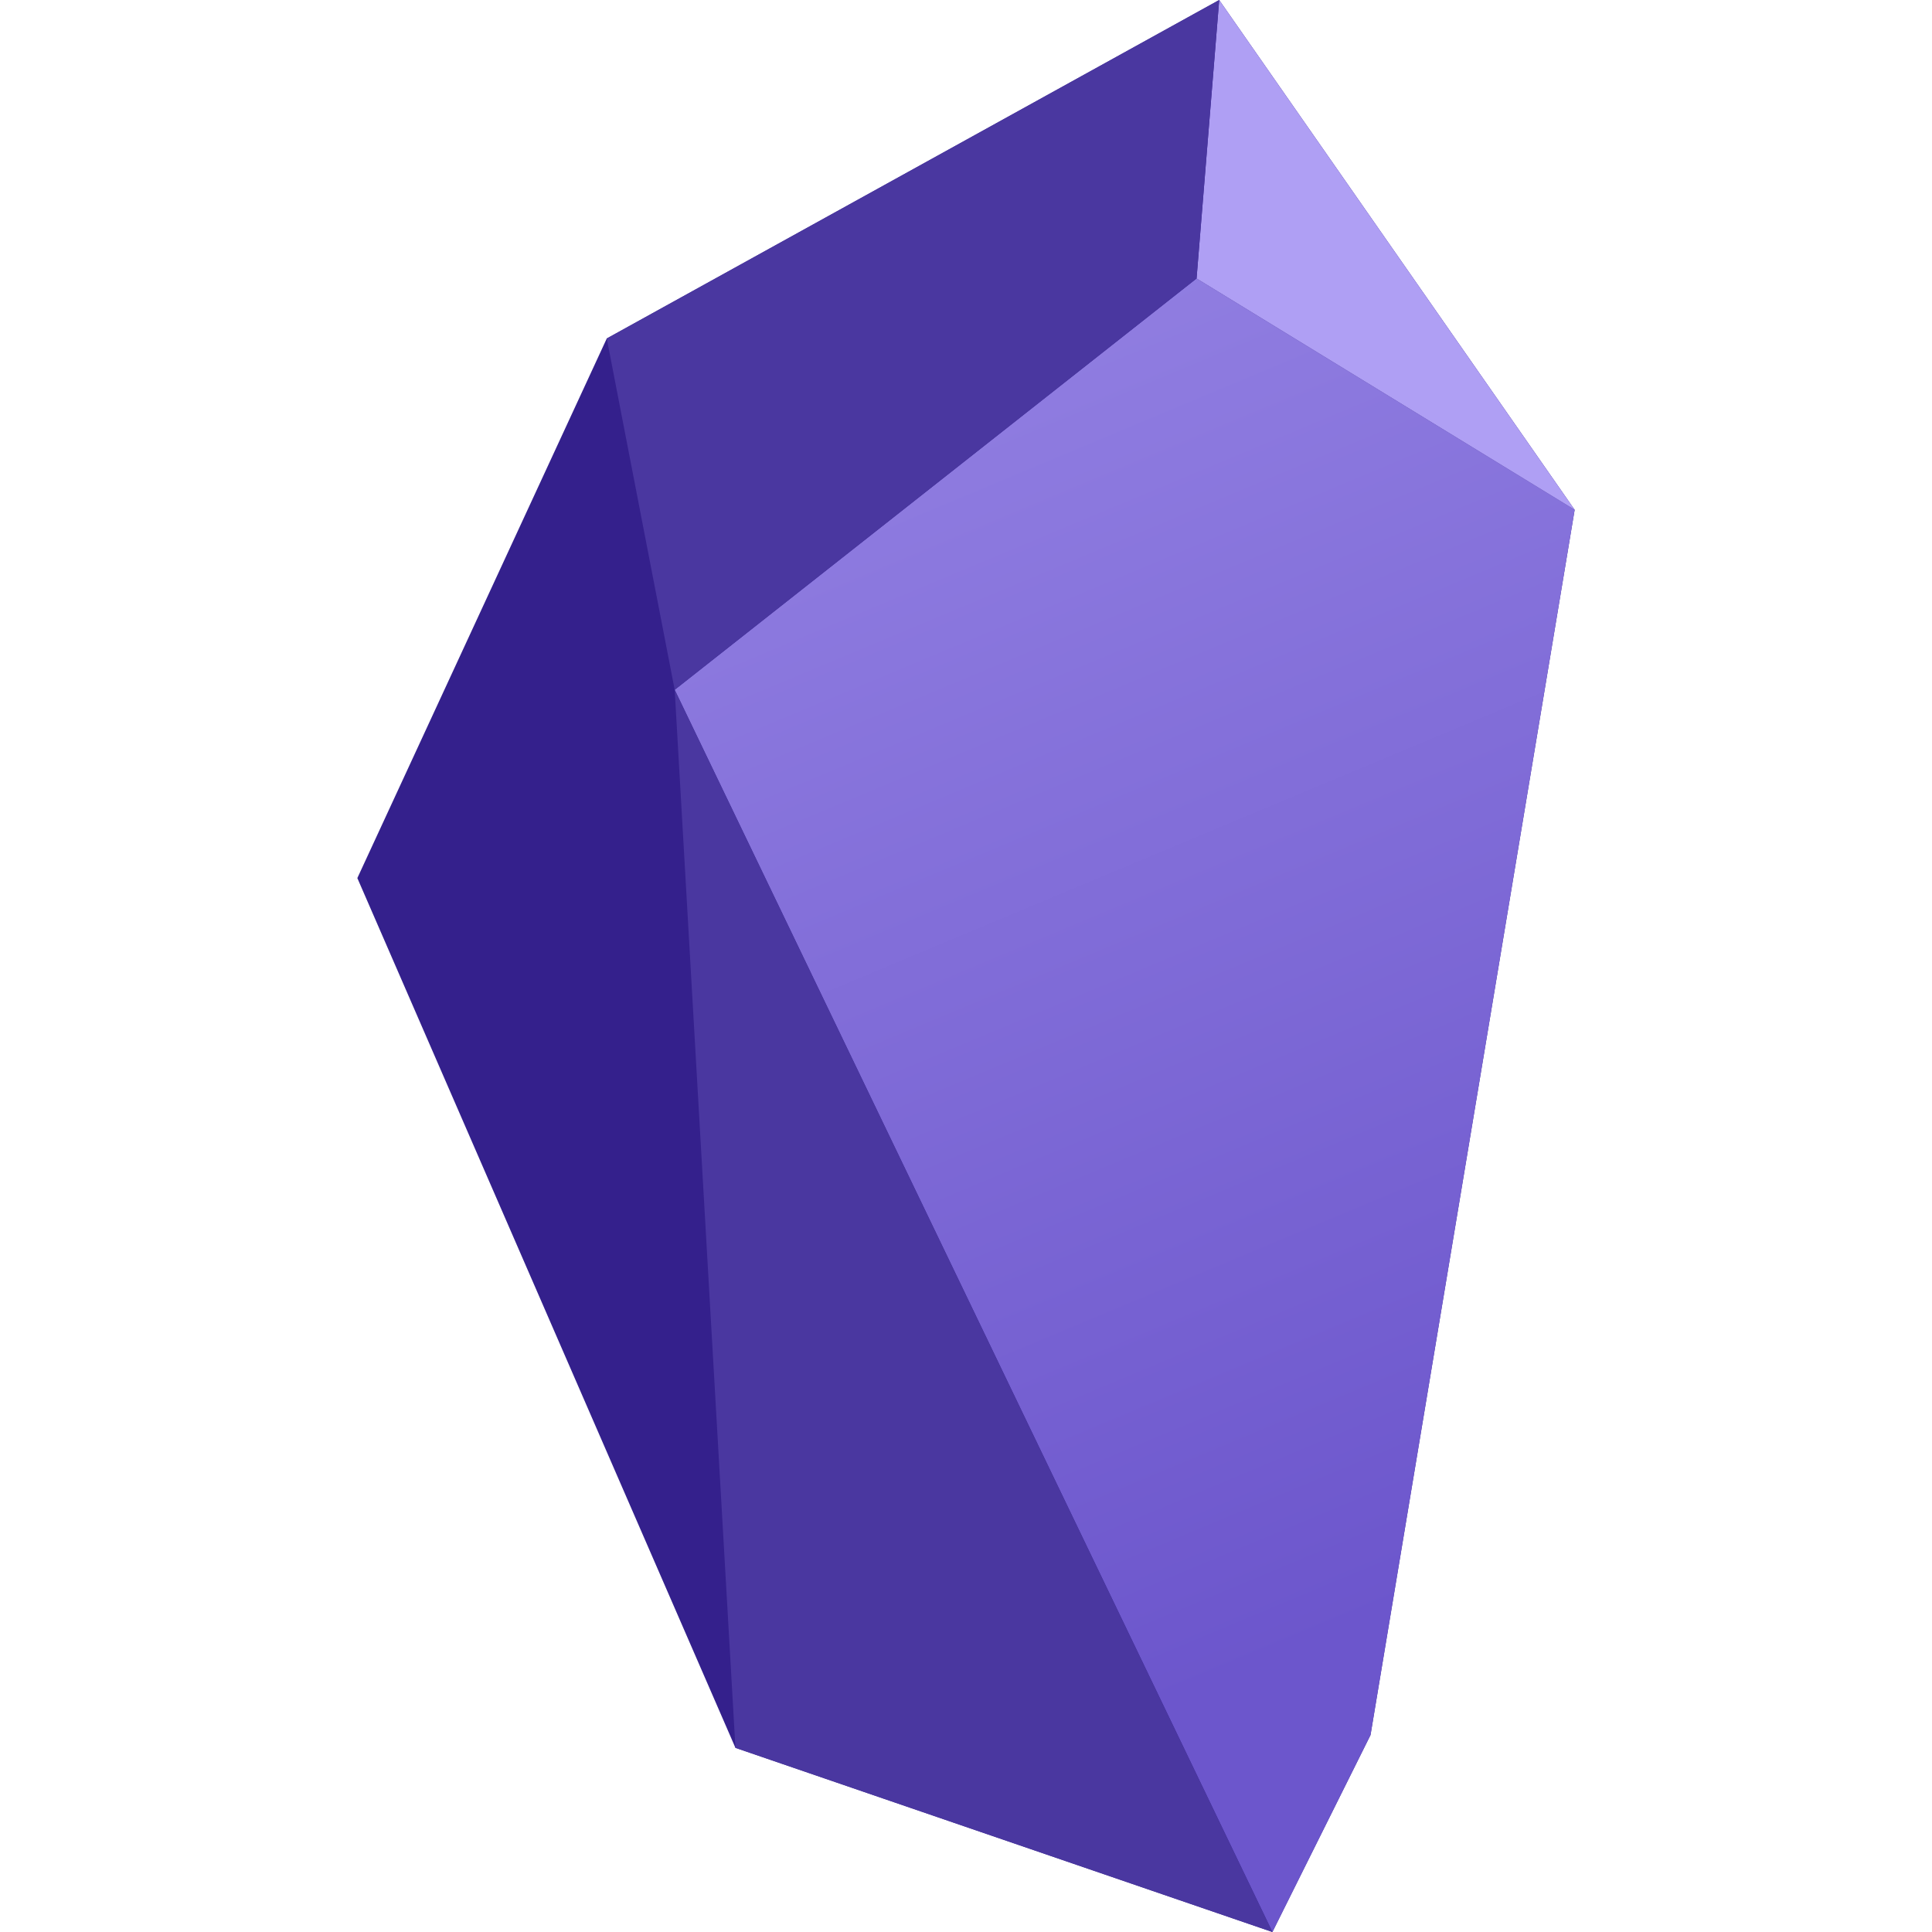
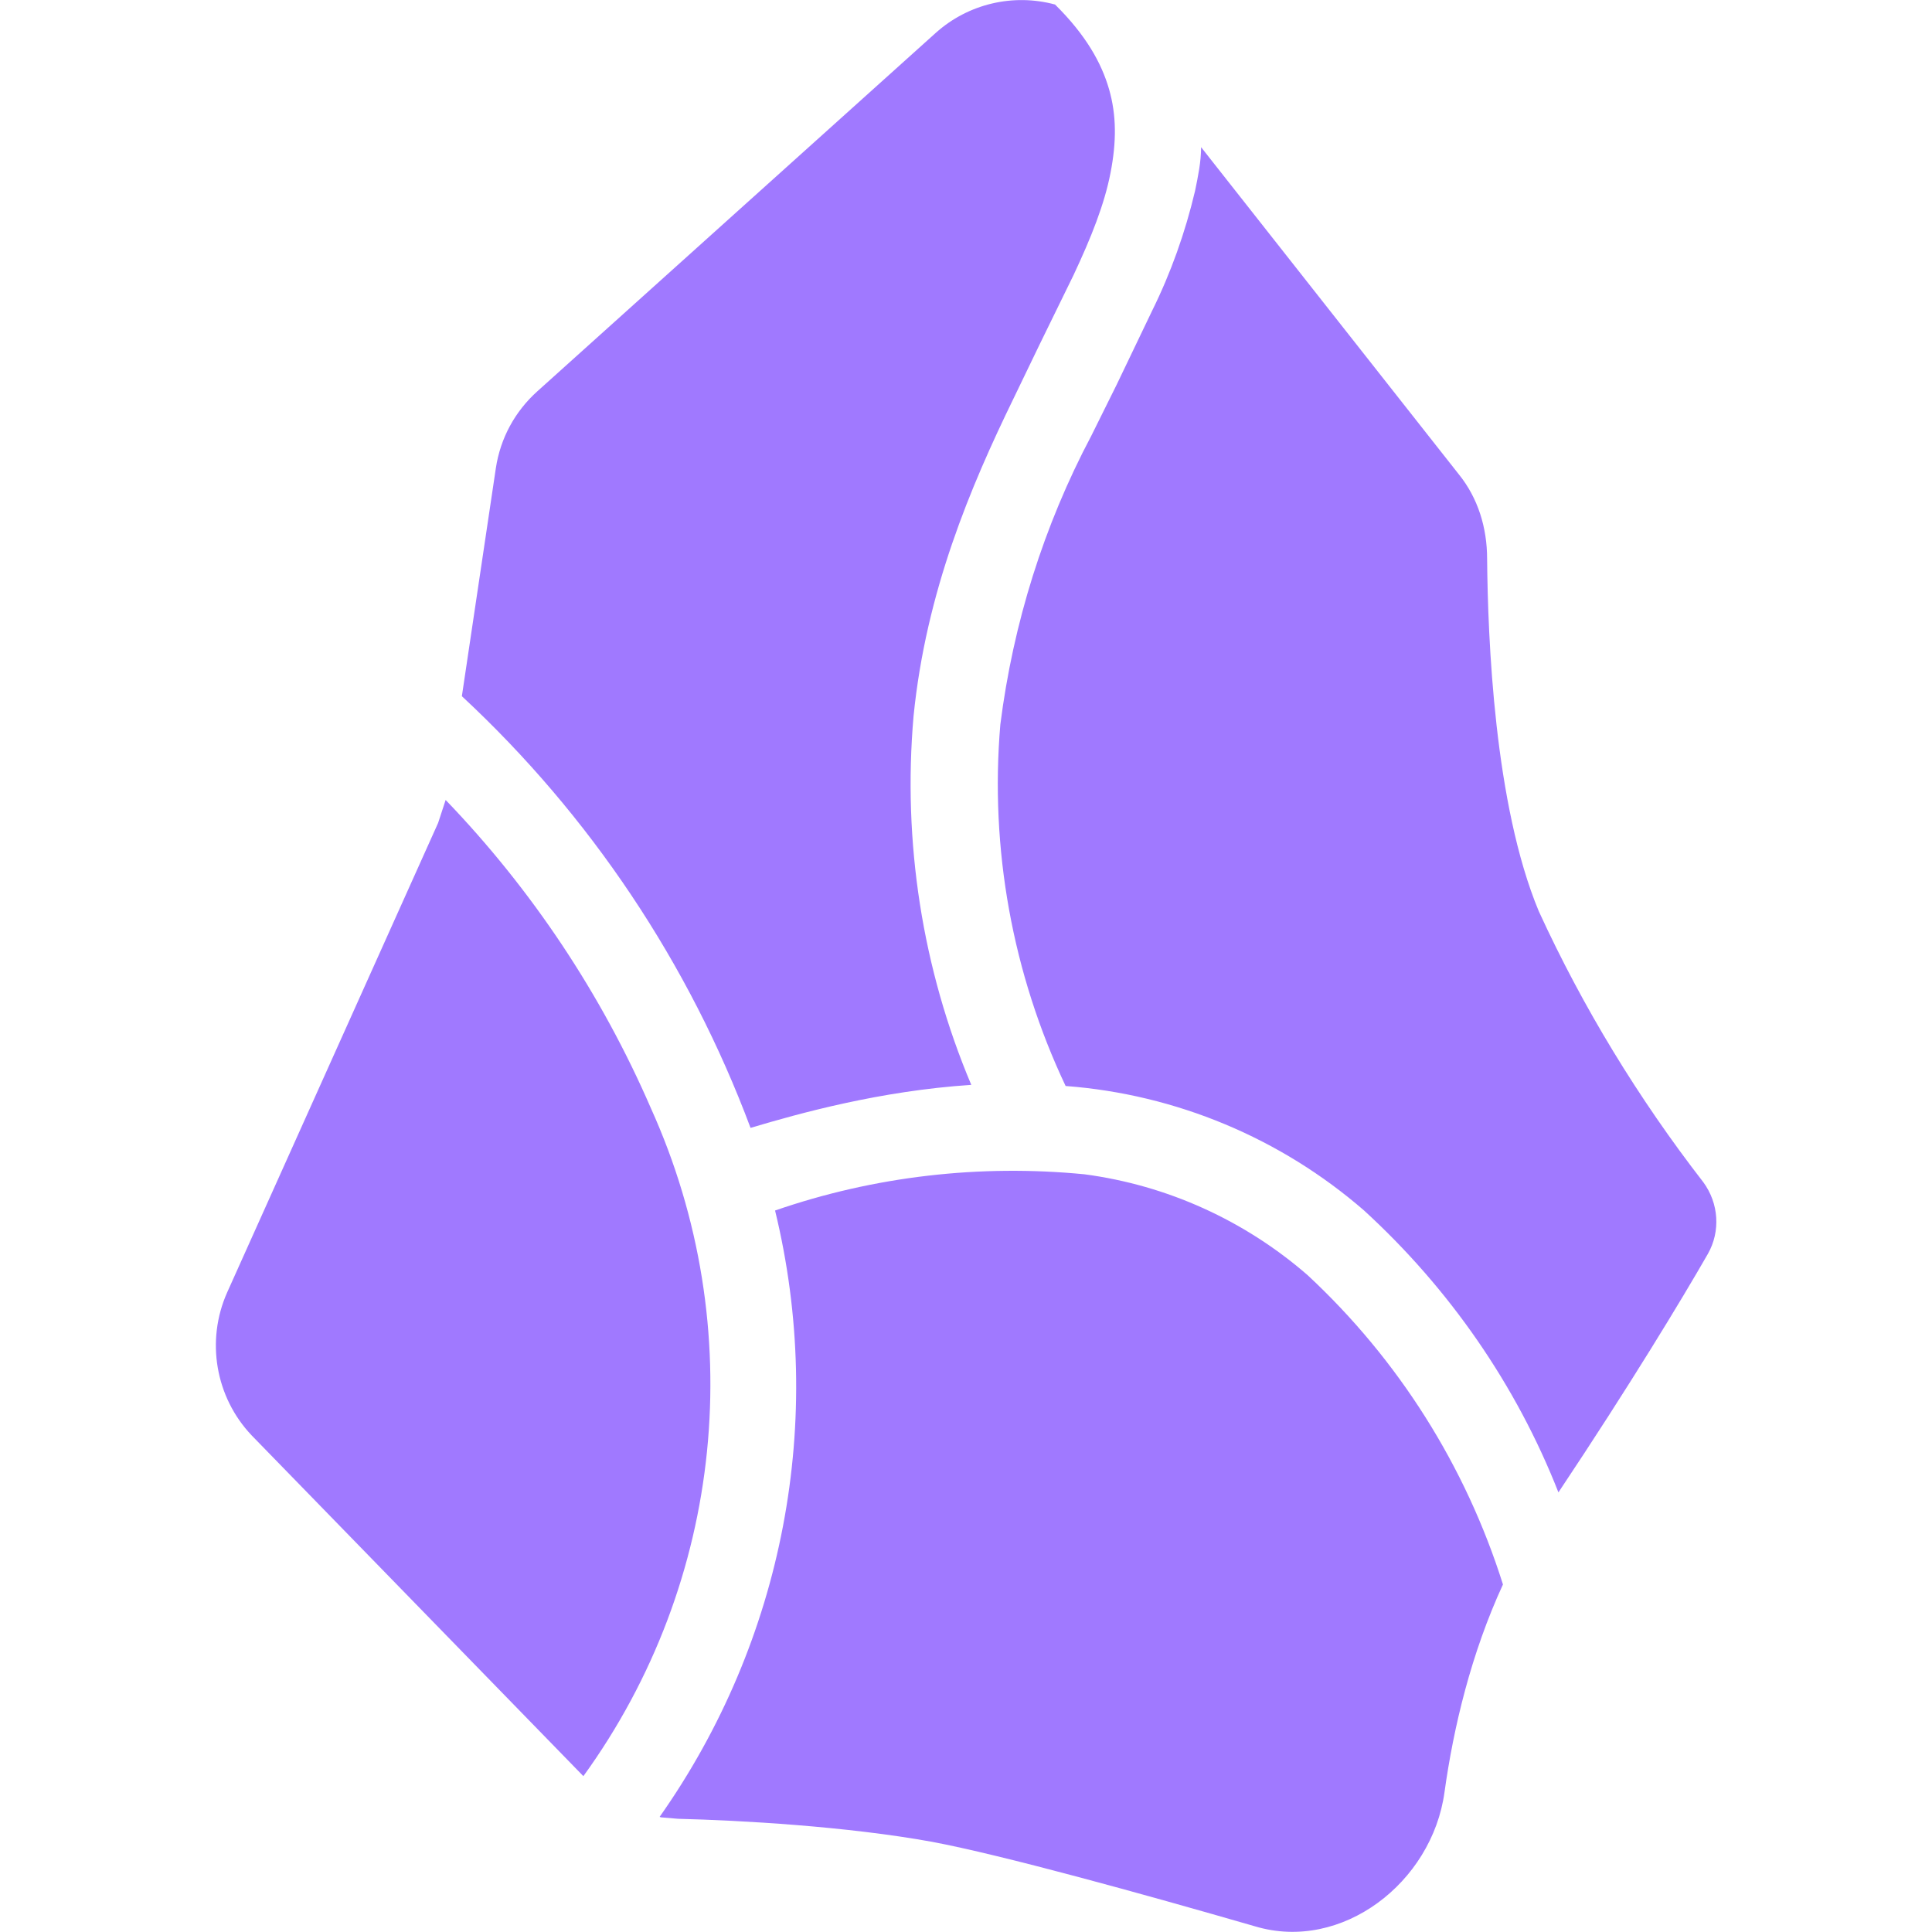
- <svg xmlns="http://www.w3.org/2000/svg" xml:space="preserve" id="obsidian_svg__svg19" x="0" y="0" version="1.1" viewBox="0 0 512 512">
-   <style>.obsidian_svg__st3{fill:#4a37a0}</style>
-   <path id="obsidian_svg__polygon9" d="m94.7 232.7 100.2 230.5L337.2 512l26-52.2 54.1-324.7L323.1 0 160.8 89.7z" style="fill:#34208c" />
-   <linearGradient id="obsidian_svg__polygon11_00000005242878490171477060000016340150159774434208_" x1="3125.271" x2="2586.135" y1="-2526.628" y2="-1238.265" gradientTransform="matrix(.3 0 0 -.3 -533.438 -345.509)" gradientUnits="userSpaceOnUse">
-     <stop offset="0" style="stop-color:#6c56cc" />
-     <stop offset="1" style="stop-color:#9785e5" />
-   </linearGradient>
-   <path id="obsidian_svg__polygon11" d="M178.8 182.8 337.2 512l26-52.2 54.1-324.7-100.2-61.3z" style="fill:url(#obsidian_svg__polygon11_00000005242878490171477060000016340150159774434208_)" />
-   <path id="obsidian_svg__polygon13" d="m323.1 0-6 73.8 100.2 61.3z" style="fill:#af9ff4" />
-   <path id="obsidian_svg__polygon15" d="m160.8 89.7 18 93.1 138.3-109 6-73.8z" class="obsidian_svg__st3" />
-   <path id="obsidian_svg__polygon17" d="M337.2 512 178.8 182.8l16.1 280.4z" class="obsidian_svg__st3" />
+ <svg xmlns="http://www.w3.org/2000/svg" xml:space="preserve" viewBox="0 0 512 512">
+   <path d="M198.9 298.9c13.1-3.9 34.3-9.8 58.5-11.4-13-30.8-18.2-64.4-15.3-97.7 3.3-33 15.1-60.8 26.5-84.2l6.9-14.3 9-18.4c4.7-10 8.2-18.8 9.8-27.1 1.6-8.2 1.6-15.3-.4-22.2s-6.1-14.3-14.3-22.4c-11.1-3-23-.2-31.6 7.5l-105.6 95c-5.9 5.3-9.8 12.4-11 20.4l-9 60.4c34 31.6 60.2 70.8 76.5 114.4M118.1 212l-2 6.1-55.9 124.4c-5.7 12.8-3.1 27.8 6.5 37.9l87.9 90.3c37.3-51.5 44.1-119 17.9-177-13.1-30.2-31.5-57.9-54.4-81.7M175 481.6l4.7.4c16.5.4 44.7 2 67.3 6.1 18.6 3.5 55.5 13.7 85.6 22.4 23 6.9 46.9-11.6 50.2-35.5 2.4-17.3 7.1-36.9 15.5-55.1-9.9-31.4-27.7-59.6-51.8-82-16.7-14.5-37.2-23.8-59.1-26.7-27.7-2.7-55.7.5-82 9.6 13.5 55.5 2.3 114-30.6 160.7h.2zm238-86.1c19-28.5 32.6-51 39.6-63.2 3.4-6 2.9-13.4-1.2-19-17.2-22.2-31.9-46.3-43.6-71.8-11.8-28.3-13.5-72.2-13.7-93.4 0-8.2-2.4-16.1-7.5-22.4L318.3 39c0 3.9-.8 7.7-1.6 11.6-2.6 11-6.4 21.7-11.4 31.8l-9.4 19.6-6.7 13.5c-12.6 23.8-20.7 49.7-24.1 76.5-2.8 32.9 3.2 66 17.3 95.8 29.2 2.2 57 13.8 79.1 33 22.6 20.7 40.3 46.2 51.5 74.7" style="fill:#a079ff" />
</svg>
